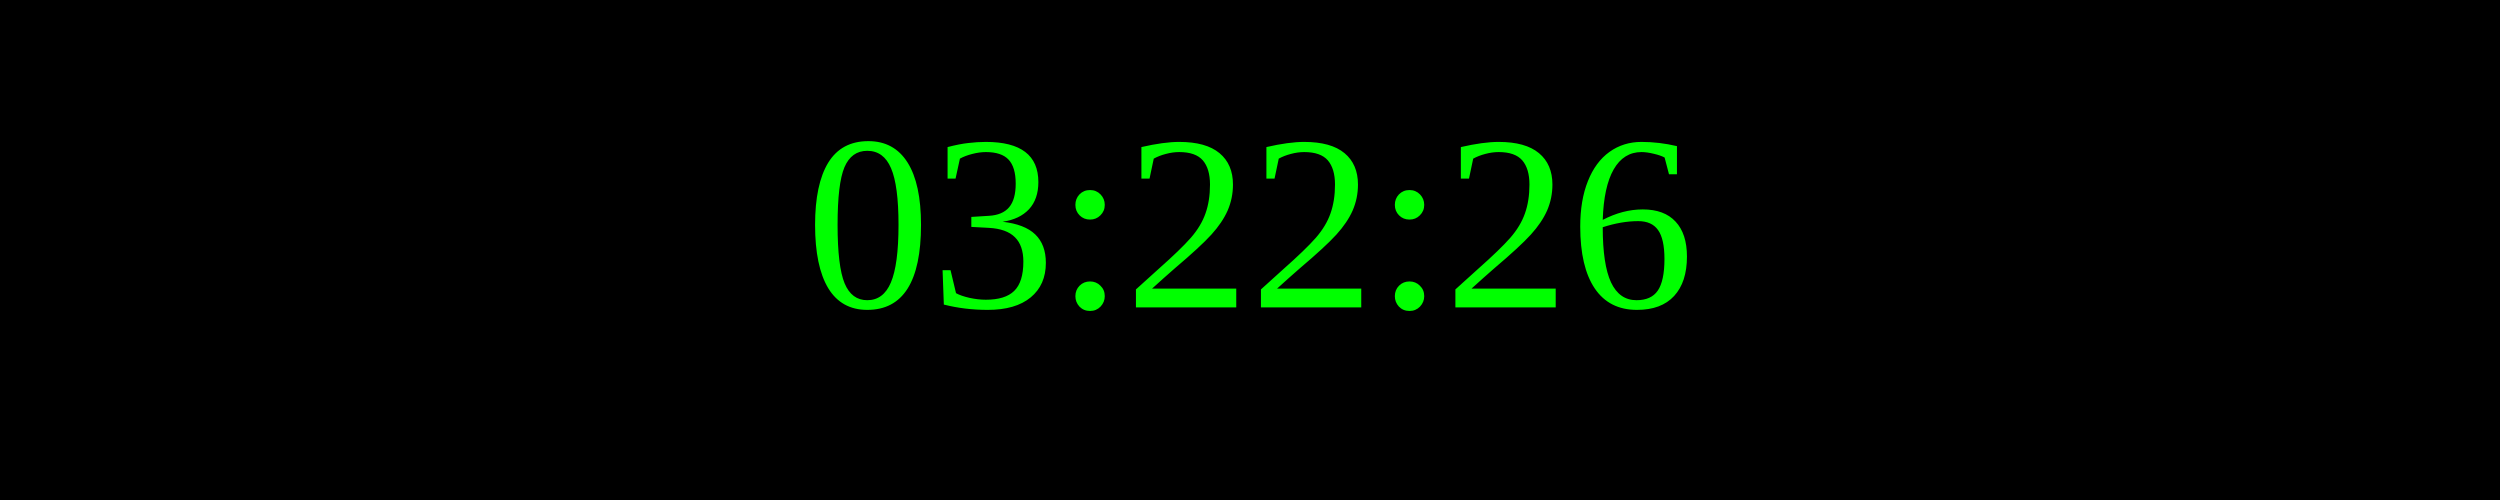
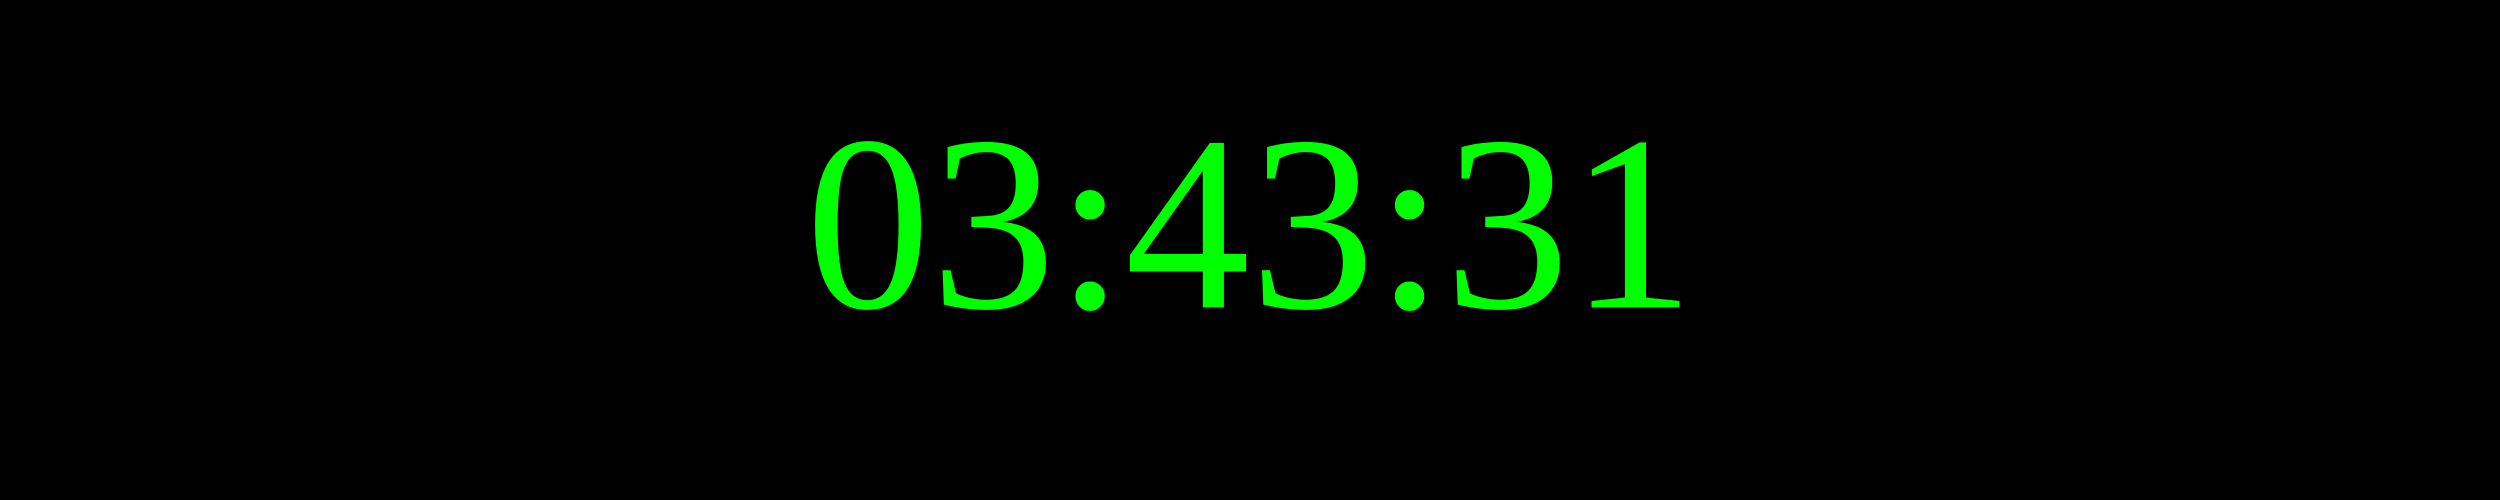
<svg xmlns="http://www.w3.org/2000/svg" width="250" height="50">
  <rect width="100%" height="100%" fill="black" />
  <text x="50%" y="50%" font-size="25" fill="lime" text-anchor="middle" dominant-baseline="middle">
- 03:22:26
+ 03:43:31
</text>
</svg>
